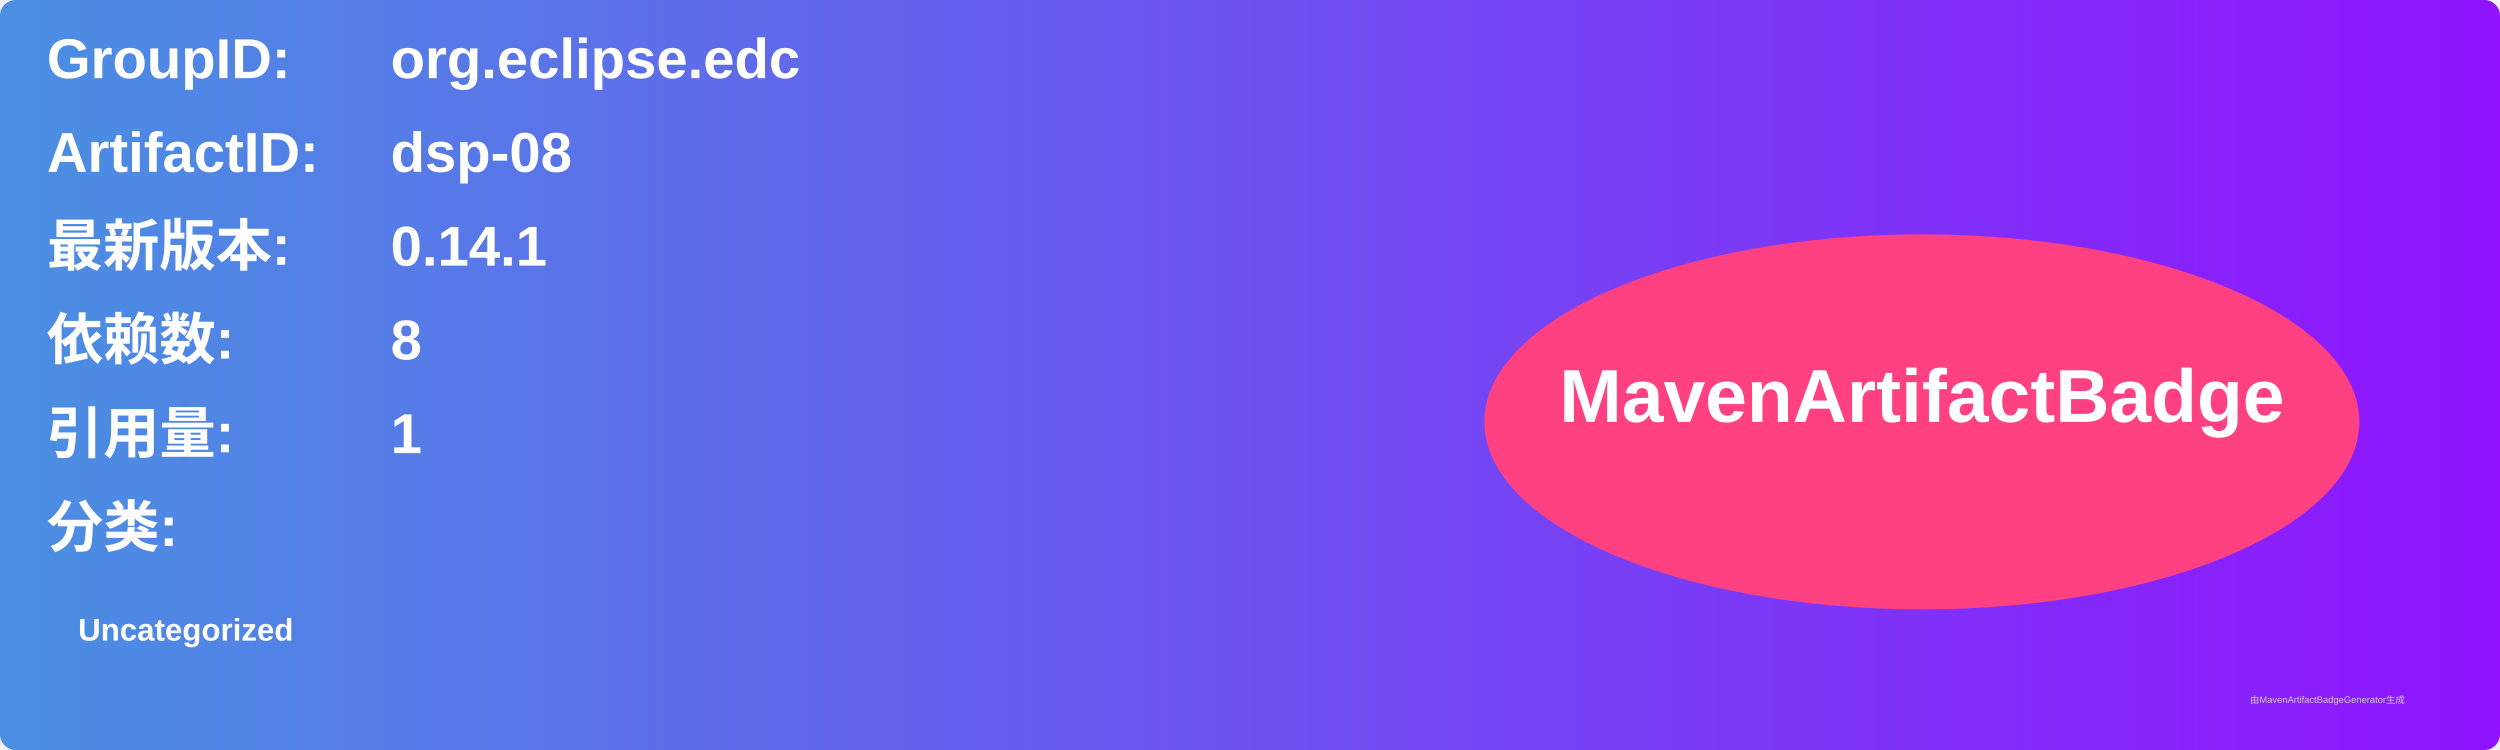
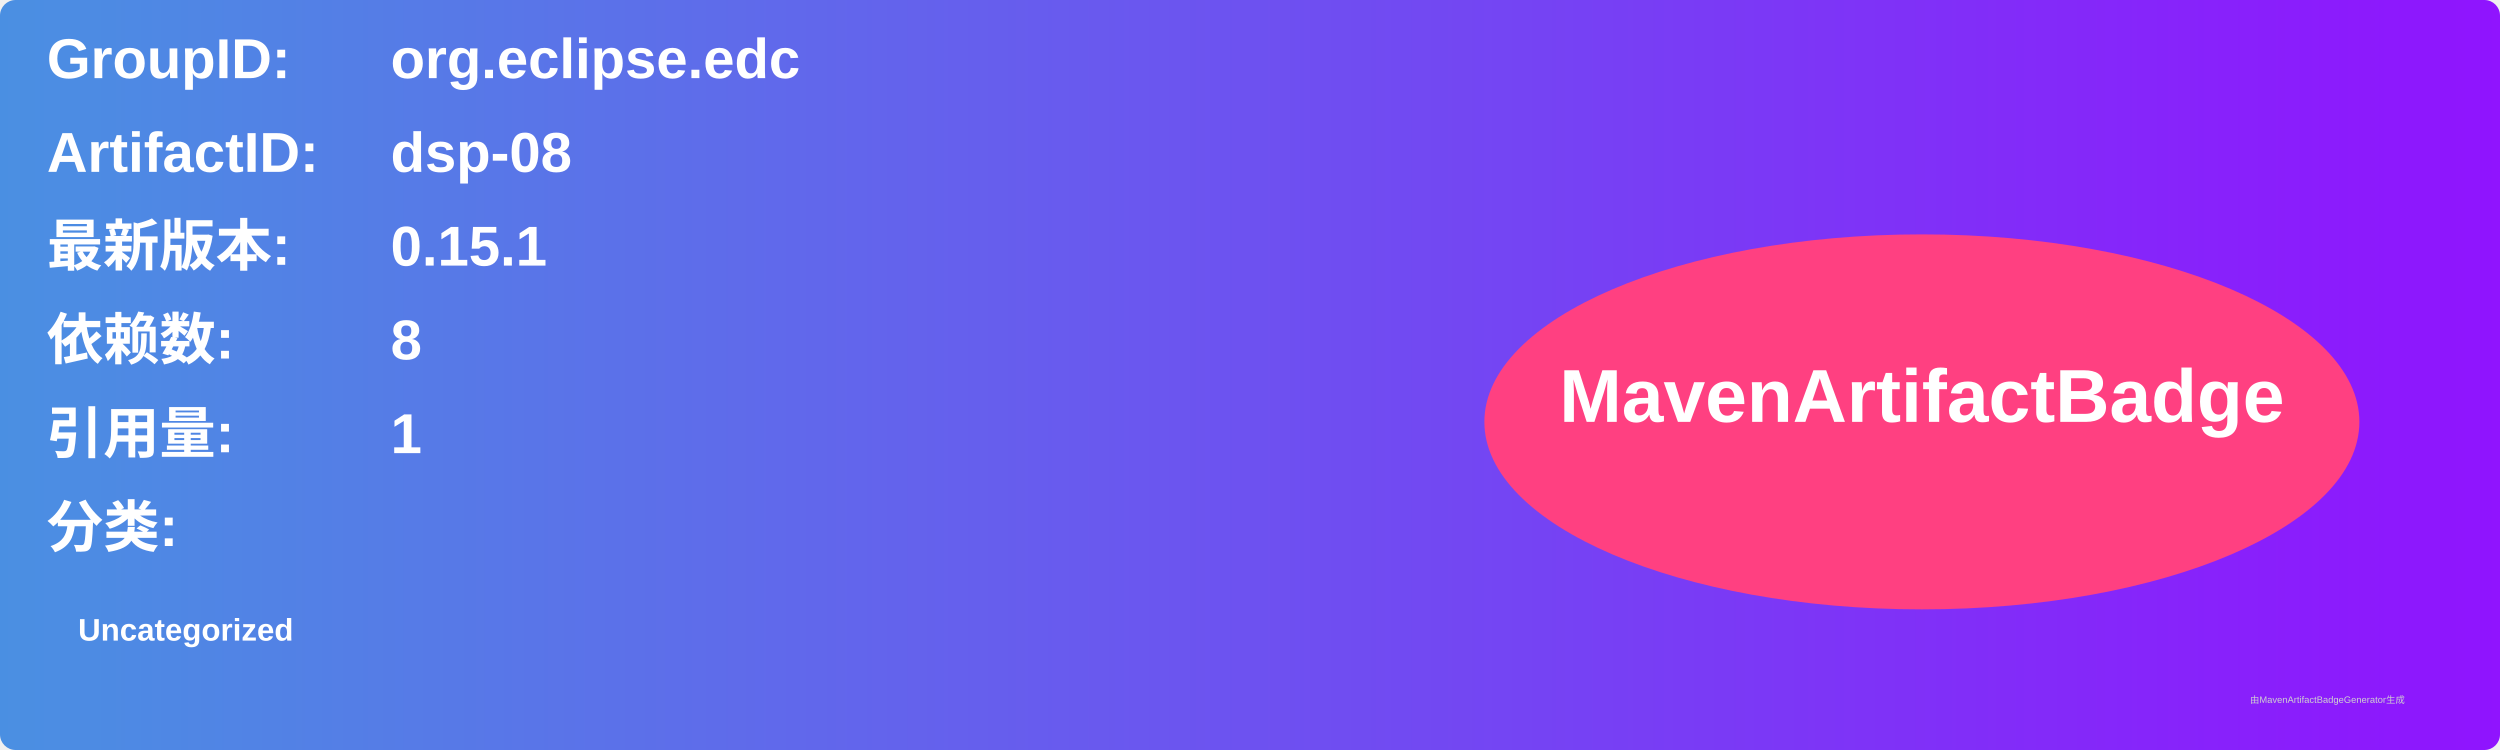
<svg xmlns="http://www.w3.org/2000/svg" width="800" height="240" viewBox="0 0 800 240">
  <linearGradient id="grad" x1="0%" y1="0%" x2="100%" y2="0%">
    <stop offset="0%" stop-color="#4a90e2" />
    <stop offset="100%" stop-color="#9013fe" />
  </linearGradient>
  <rect width="100%" height="100%" rx="5" ry="5" fill="url(#grad)" />
  <g transform="translate(15, 15)">
    <text x="0" y="10" font-family="Arial" font-size="18" fill="white" font-weight="bold" width="260">GroupID:</text>
    <text x="110" y="10" font-family="Arial" font-size="18" fill="white" font-weight="bold" width="460">org.eclipse.edc</text>
    <text x="0" y="40" font-family="Arial" font-size="18" fill="white" font-weight="bold" width="260">ArtifactID:</text>
    <text x="110" y="40" font-family="Arial" font-size="18" fill="white" font-weight="bold" width="460">dsp-08</text>
    <text x="0" y="70" font-family="Arial" font-size="18" fill="white" font-weight="bold">最新版本:</text>
    <text x="110" y="70" font-family="Arial" font-size="18" fill="white" font-weight="bold">
-       <tspan font-weight="bold">0.14.1</tspan>
+       <tspan font-weight="bold">0.15.1</tspan>
    </text>
    <text x="0" y="100" font-family="Arial" font-size="18" fill="white" font-weight="bold">依赖数: </text>
    <text x="110" y="100" font-family="Arial" font-size="18" fill="white">
      <tspan font-weight="bold">8</tspan>
    </text>
    <text x="0" y="130" font-family="Arial" font-size="18" fill="white" font-weight="bold">引用量: </text>
    <text x="110" y="130" font-family="Arial" font-size="18" fill="white">
      <tspan font-weight="bold">1</tspan>
    </text>
    <text x="0" y="160" font-family="Arial" font-size="18" fill="white" font-weight="bold">分类:</text>
    <text x="10" y="190" font-family="Arial" font-size="10" fill="white">
      <tspan font-weight="bold">Uncategorized</tspan>
    </text>
    <ellipse cx="600" cy="120" rx="140" ry="60" fill="#ff4081" />
    <text x="600" y="120" text-anchor="middle" font-family="Arial" font-size="24" fill="white" font-weight="bold">MavenArtifactBadge</text>
  </g>
  <text x="720" y="225" font-family="Arial" font-size="3" fill="#d0d0d0">由MavenArtifactBadgeGenerator生成</text>
</svg>
